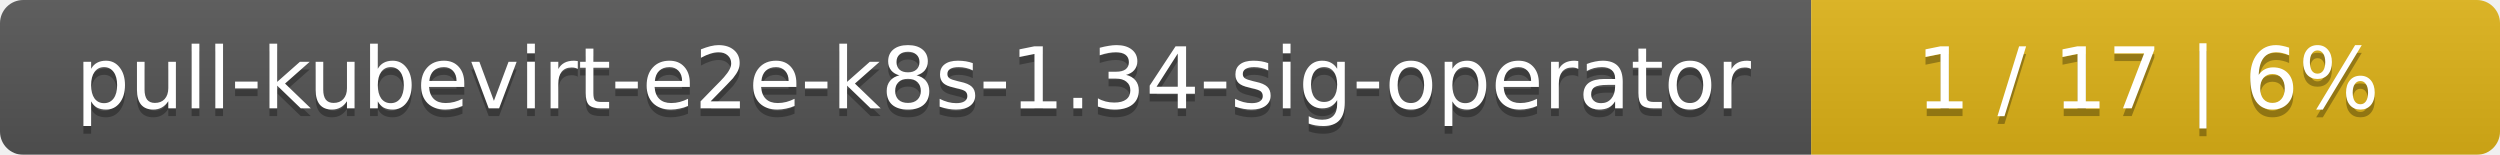
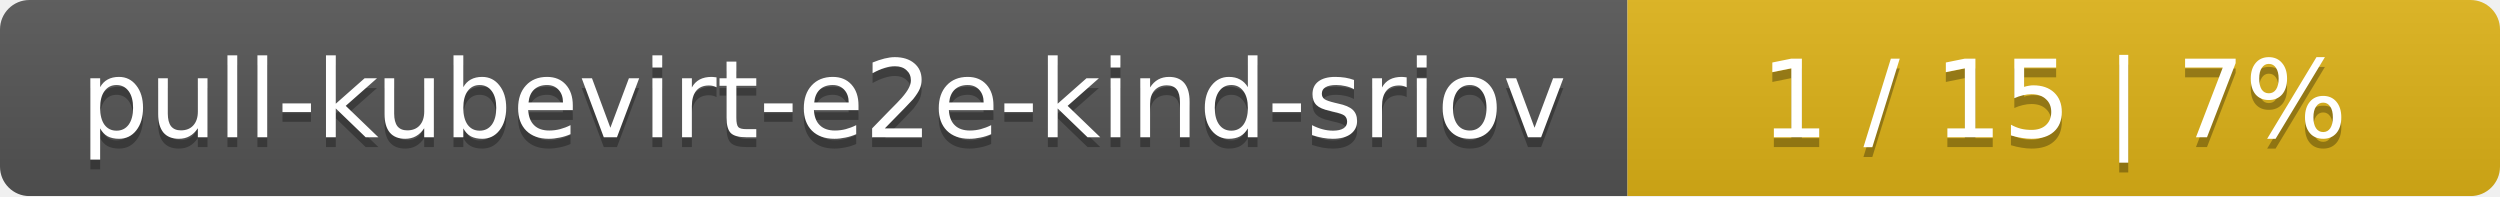
- <svg xmlns="http://www.w3.org/2000/svg" width="323" height="20">
+ <svg xmlns="http://www.w3.org/2000/svg" width="255" height="20">
  <linearGradient id="smooth" x2="0" y2="100%">
    <stop offset="0" stop-color="#bbb" stop-opacity=".1" />
    <stop offset="1" stop-opacity=".1" />
  </linearGradient>
  <mask id="round">
-     <rect width="323" height="20" rx="3" fill="#fff" />
+     <rect width="255" height="20" rx="3" fill="#fff" />
  </mask>
  <g mask="url(#round)">
-     <rect width="234" height="20" fill="#555" />
-     <rect x="234" width="89" height="20" fill="#dfb317" />
-     <rect width="323" height="20" fill="url(#smooth)" />
+     <rect width="166" height="20" fill="#555" />
+     <rect x="166" width="89" height="20" fill="#dfb317" />
+     <rect width="255" height="20" fill="url(#smooth)" />
  </g>
  <g fill="#fff" text-anchor="middle" font-family="DejaVu Sans,Verdana,Geneva,sans-serif" font-size="11">
-     <text x="118" y="15" fill="#010101" fill-opacity=".3">pull-kubevirt-e2e-k8s-1.34-sig-operator</text>
-     <text x="118" y="14">pull-kubevirt-e2e-k8s-1.34-sig-operator</text>
-     <text x="277.5" y="15" fill="#010101" fill-opacity=".3">1 / 17    |    6%</text>
-     <text x="277.5" y="14">1 / 17    |    6%</text>
+     <text x="84" y="15" fill="#010101" fill-opacity=".3">pull-kubevirt-e2e-kind-sriov</text>
+     <text x="84" y="14">pull-kubevirt-e2e-kind-sriov</text>
+     <text x="209.5" y="15" fill="#010101" fill-opacity=".3">1 / 15    |    7%</text>
+     <text x="209.5" y="14">1 / 15    |    7%</text>
  </g>
</svg>
